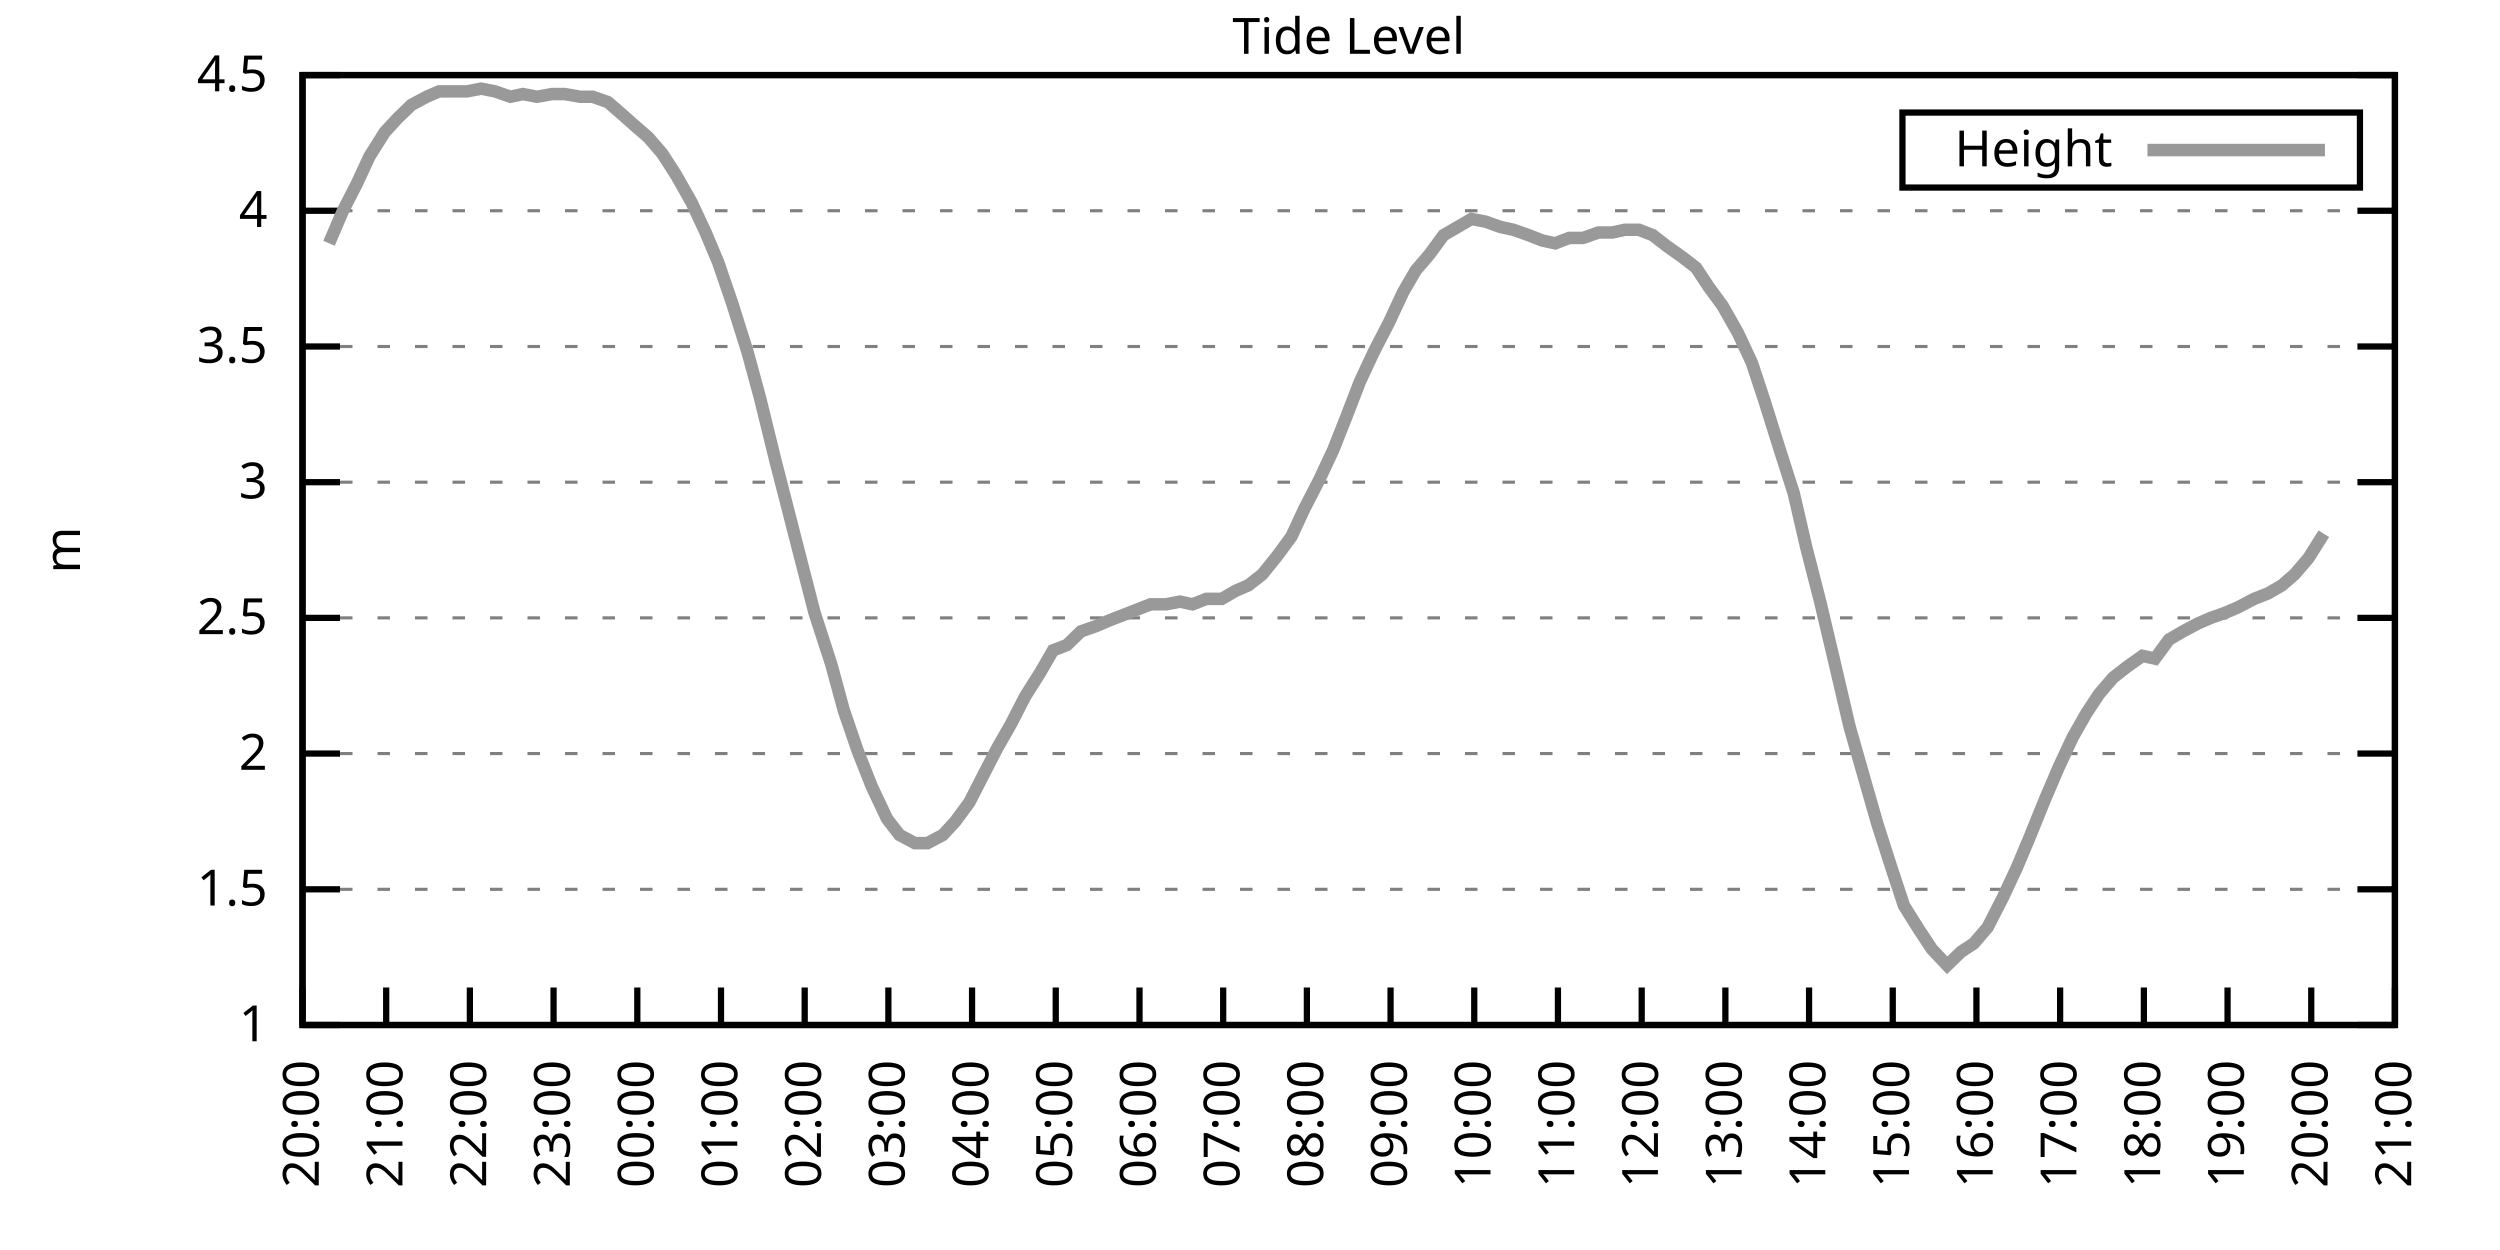
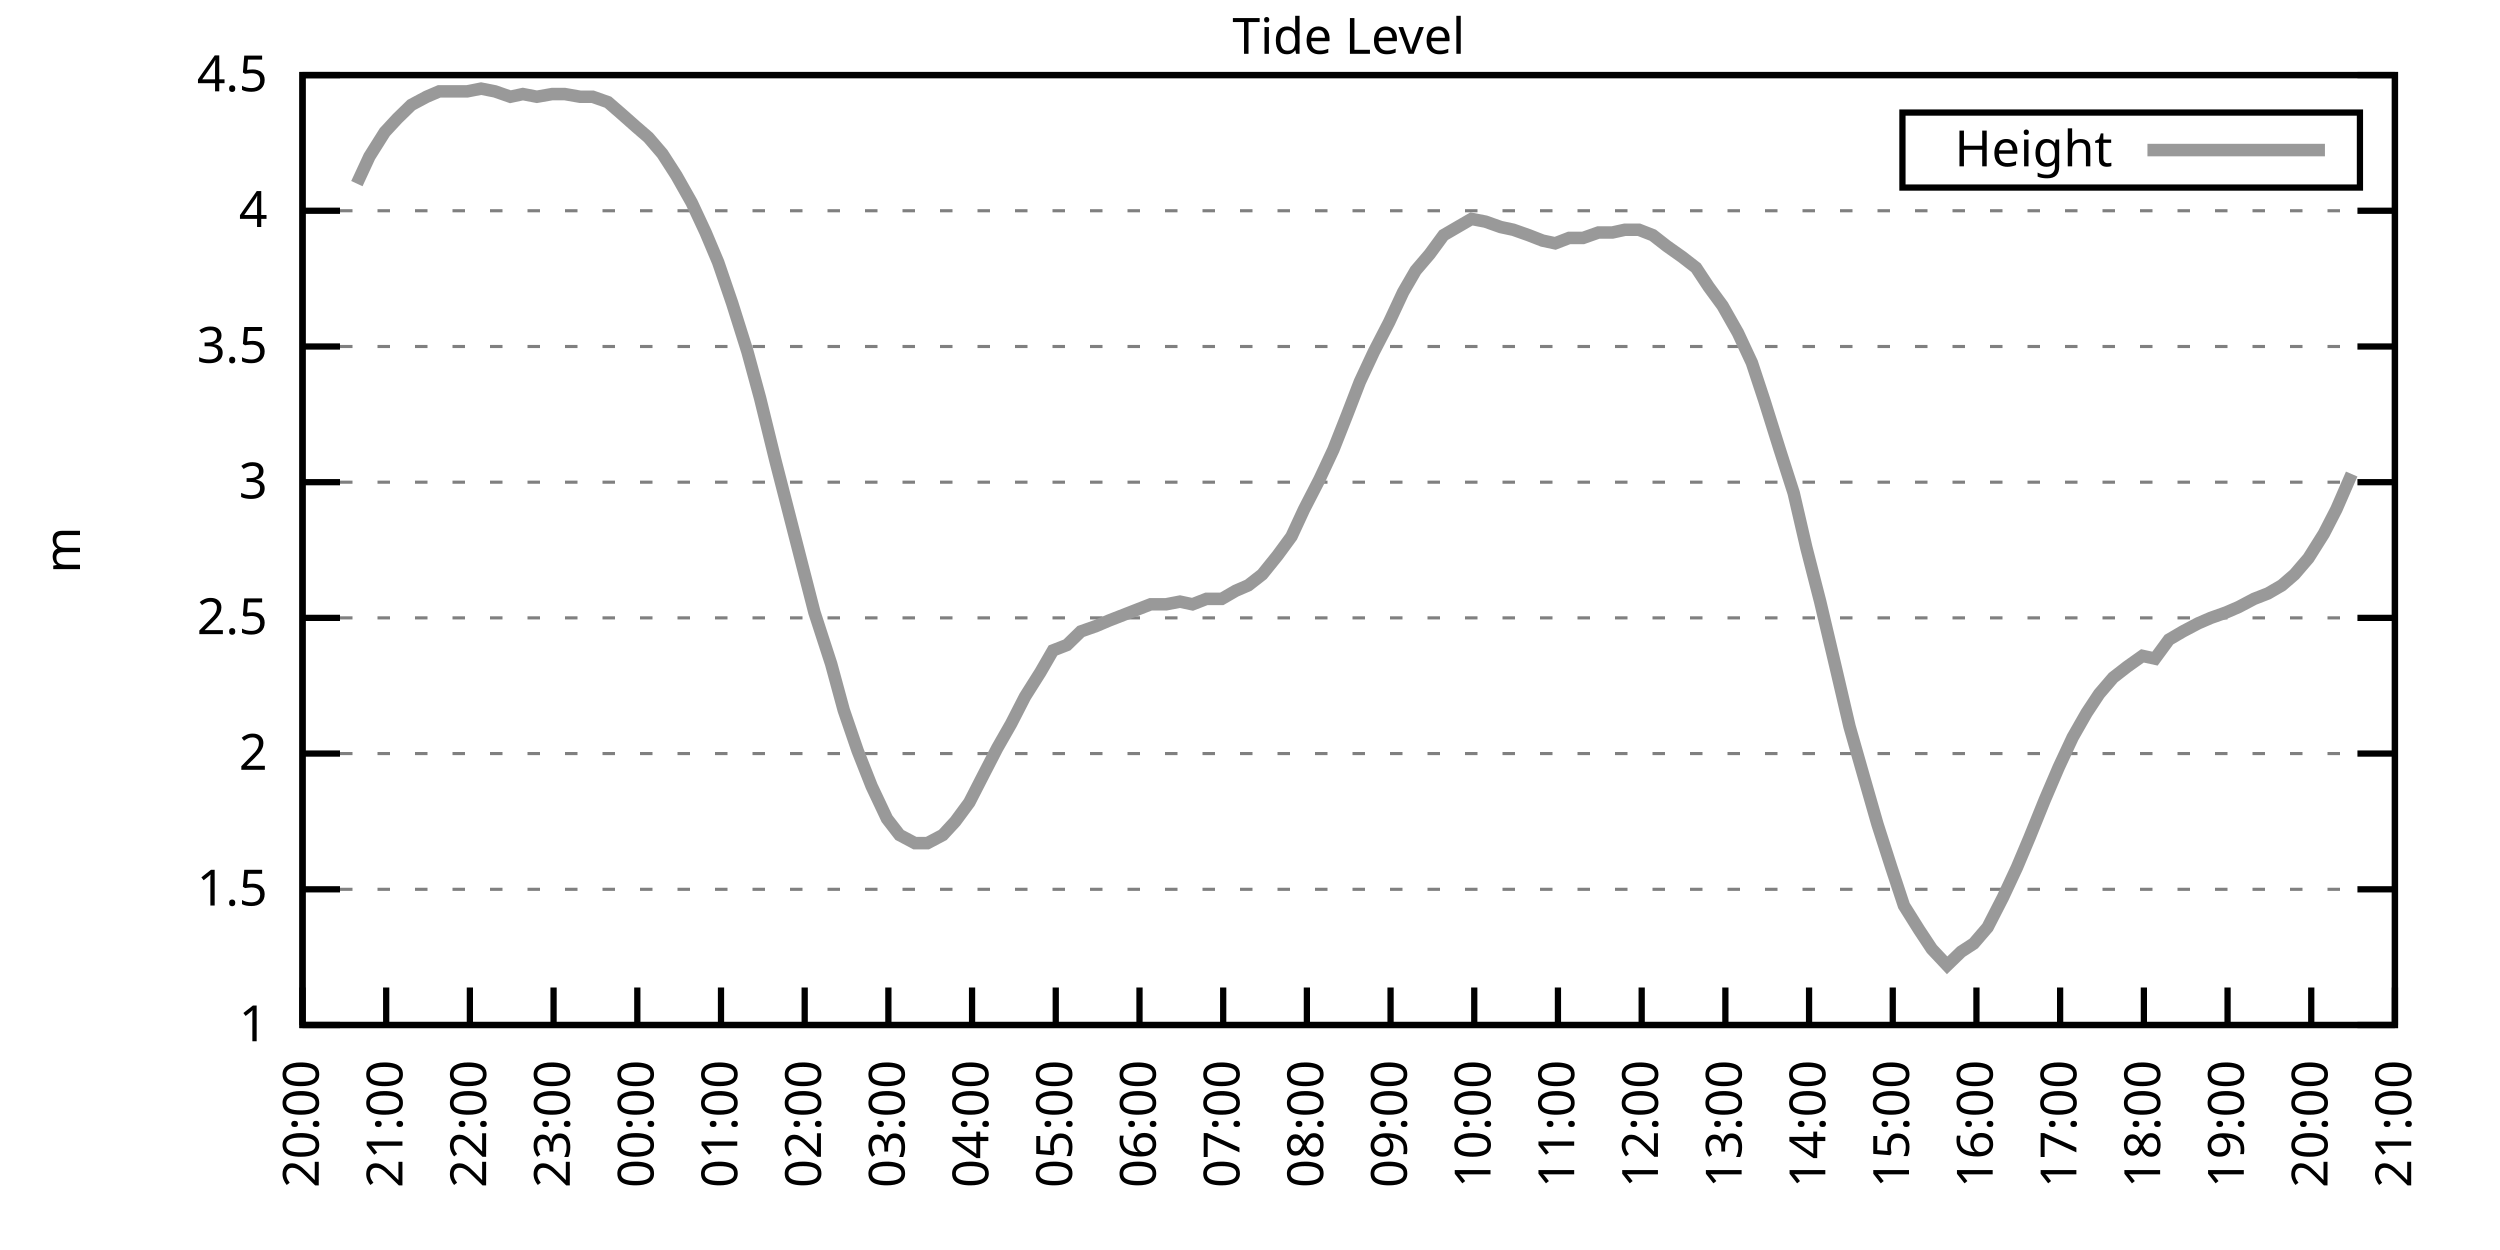
<svg xmlns="http://www.w3.org/2000/svg" xmlns:xlink="http://www.w3.org/1999/xlink" width="400" height="200" viewBox="0 0 400 200">
  <g id="gnuplot_canvas">
    <rect x="0" y="0" width="400" height="200" fill="none" />
    <defs>
      <circle id="gpDot" r="0.5" stroke-width="0.5" stroke="currentColor" />
      <path id="gpPt0" stroke-width="0.333" stroke="currentColor" d="M-1,0 h2 M0,-1 v2" />
      <path id="gpPt1" stroke-width="0.333" stroke="currentColor" d="M-1,-1 L1,1 M1,-1 L-1,1" />
      <path id="gpPt2" stroke-width="0.333" stroke="currentColor" d="M-1,0 L1,0 M0,-1 L0,1 M-1,-1 L1,1 M-1,1 L1,-1" />
      <rect id="gpPt3" stroke-width="0.333" stroke="currentColor" x="-1" y="-1" width="2" height="2" />
      <rect id="gpPt4" stroke-width="0.333" stroke="currentColor" fill="currentColor" x="-1" y="-1" width="2" height="2" />
      <circle id="gpPt5" stroke-width="0.333" stroke="currentColor" cx="0" cy="0" r="1" />
      <use xlink:href="#gpPt5" id="gpPt6" fill="currentColor" stroke="none" />
      <path id="gpPt7" stroke-width="0.333" stroke="currentColor" d="M0,-1.33 L-1.33,0.67 L1.33,0.67 z" />
      <use xlink:href="#gpPt7" id="gpPt8" fill="currentColor" stroke="none" />
      <use xlink:href="#gpPt7" id="gpPt9" stroke="currentColor" transform="rotate(180)" />
      <use xlink:href="#gpPt9" id="gpPt10" fill="currentColor" stroke="none" />
      <use xlink:href="#gpPt3" id="gpPt11" stroke="currentColor" transform="rotate(45)" />
      <use xlink:href="#gpPt11" id="gpPt12" fill="currentColor" stroke="none" />
      <path id="gpPt13" stroke-width="0.333" stroke="currentColor" d="M0,1.330 L1.265,0.411 L0.782,-1.067 L-0.782,-1.076 L-1.265,0.411 z" />
      <use xlink:href="#gpPt13" id="gpPt14" fill="currentColor" stroke="none" />
      <filter id="textbox" filterUnits="objectBoundingBox" x="0" y="0" height="1" width="1">
        <feFlood flood-color="white" flood-opacity="1" result="bgnd" />
        <feComposite in="SourceGraphic" in2="bgnd" operator="atop" />
      </filter>
      <filter id="greybox" filterUnits="objectBoundingBox" x="0" y="0" height="1" width="1">
        <feFlood flood-color="lightgrey" flood-opacity="1" result="grey" />
        <feComposite in="SourceGraphic" in2="grey" operator="atop" />
      </filter>
    </defs>
    <g fill="none" color="white" stroke="currentColor" stroke-width="1.00" stroke-linecap="butt" stroke-linejoin="miter">
</g>
    <g fill="none" color="black" stroke="currentColor" stroke-width="1.00" stroke-linecap="butt" stroke-linejoin="miter">
      <g stroke="none" shape-rendering="crispEdges">
        <polygon fill="rgb(255, 255, 255)" points="48.40,164.00 383.18,164.00 383.18,12.02 48.40,12.02 " />
      </g>
    </g>
    <g fill="none" color="black" stroke="currentColor" stroke-width="1.00" stroke-linecap="butt" stroke-linejoin="miter">
</g>
    <g fill="none" color="black" stroke="black" stroke-width="0.50" stroke-linecap="butt" stroke-linejoin="miter">
</g>
    <g fill="none" color="gray" stroke="currentColor" stroke-width="0.50" stroke-linecap="butt" stroke-linejoin="miter">
      <path stroke="gray" stroke-dasharray="2,4" class="gridline" d="M48.40,164.00 L383.19,164.00  " />
    </g>
    <g fill="none" color="gray" stroke="gray" stroke-width="1.00" stroke-linecap="butt" stroke-linejoin="miter">
</g>
    <g fill="none" color="black" stroke="currentColor" stroke-width="1.00" stroke-linecap="butt" stroke-linejoin="miter">
      <path stroke="black" d="M48.40,164.00 L54.40,164.00 M383.19,164.00 L377.19,164.00  " />
      <g transform="translate(42.80,166.60)" stroke="none" fill="black" font-family="Sans" font-size="8.00" text-anchor="end">
        <text>
          <tspan font-family="Sans"> 1</tspan>
        </text>
      </g>
    </g>
    <g fill="none" color="black" stroke="currentColor" stroke-width="1.00" stroke-linecap="butt" stroke-linejoin="miter">
</g>
    <g fill="none" color="black" stroke="black" stroke-width="0.50" stroke-linecap="butt" stroke-linejoin="miter">
</g>
    <g fill="none" color="gray" stroke="currentColor" stroke-width="0.50" stroke-linecap="butt" stroke-linejoin="miter">
      <path stroke="gray" stroke-dasharray="2,4" class="gridline" d="M48.40,142.29 L383.19,142.29  " />
    </g>
    <g fill="none" color="gray" stroke="gray" stroke-width="1.00" stroke-linecap="butt" stroke-linejoin="miter">
</g>
    <g fill="none" color="black" stroke="currentColor" stroke-width="1.00" stroke-linecap="butt" stroke-linejoin="miter">
      <path stroke="black" d="M48.40,142.29 L54.40,142.29 M383.19,142.29 L377.19,142.29  " />
      <g transform="translate(42.80,144.89)" stroke="none" fill="black" font-family="Sans" font-size="8.00" text-anchor="end">
        <text>
          <tspan font-family="Sans"> 1.5</tspan>
        </text>
      </g>
    </g>
    <g fill="none" color="black" stroke="currentColor" stroke-width="1.00" stroke-linecap="butt" stroke-linejoin="miter">
</g>
    <g fill="none" color="black" stroke="black" stroke-width="0.50" stroke-linecap="butt" stroke-linejoin="miter">
</g>
    <g fill="none" color="gray" stroke="currentColor" stroke-width="0.50" stroke-linecap="butt" stroke-linejoin="miter">
      <path stroke="gray" stroke-dasharray="2,4" class="gridline" d="M48.40,120.57 L383.19,120.57  " />
    </g>
    <g fill="none" color="gray" stroke="gray" stroke-width="1.00" stroke-linecap="butt" stroke-linejoin="miter">
</g>
    <g fill="none" color="black" stroke="currentColor" stroke-width="1.00" stroke-linecap="butt" stroke-linejoin="miter">
      <path stroke="black" d="M48.40,120.57 L54.40,120.57 M383.19,120.57 L377.19,120.57  " />
      <g transform="translate(42.80,123.17)" stroke="none" fill="black" font-family="Sans" font-size="8.00" text-anchor="end">
        <text>
          <tspan font-family="Sans"> 2</tspan>
        </text>
      </g>
    </g>
    <g fill="none" color="black" stroke="currentColor" stroke-width="1.00" stroke-linecap="butt" stroke-linejoin="miter">
</g>
    <g fill="none" color="black" stroke="black" stroke-width="0.50" stroke-linecap="butt" stroke-linejoin="miter">
</g>
    <g fill="none" color="gray" stroke="currentColor" stroke-width="0.50" stroke-linecap="butt" stroke-linejoin="miter">
      <path stroke="gray" stroke-dasharray="2,4" class="gridline" d="M48.40,98.86 L383.19,98.86  " />
    </g>
    <g fill="none" color="gray" stroke="gray" stroke-width="1.00" stroke-linecap="butt" stroke-linejoin="miter">
</g>
    <g fill="none" color="black" stroke="currentColor" stroke-width="1.00" stroke-linecap="butt" stroke-linejoin="miter">
      <path stroke="black" d="M48.40,98.86 L54.40,98.86 M383.19,98.86 L377.19,98.86  " />
      <g transform="translate(42.80,101.46)" stroke="none" fill="black" font-family="Sans" font-size="8.00" text-anchor="end">
        <text>
          <tspan font-family="Sans"> 2.5</tspan>
        </text>
      </g>
    </g>
    <g fill="none" color="black" stroke="currentColor" stroke-width="1.00" stroke-linecap="butt" stroke-linejoin="miter">
</g>
    <g fill="none" color="black" stroke="black" stroke-width="0.50" stroke-linecap="butt" stroke-linejoin="miter">
</g>
    <g fill="none" color="gray" stroke="currentColor" stroke-width="0.50" stroke-linecap="butt" stroke-linejoin="miter">
      <path stroke="gray" stroke-dasharray="2,4" class="gridline" d="M48.40,77.15 L383.19,77.15  " />
    </g>
    <g fill="none" color="gray" stroke="gray" stroke-width="1.00" stroke-linecap="butt" stroke-linejoin="miter">
</g>
    <g fill="none" color="black" stroke="currentColor" stroke-width="1.00" stroke-linecap="butt" stroke-linejoin="miter">
      <path stroke="black" d="M48.40,77.15 L54.40,77.15 M383.19,77.15 L377.19,77.15  " />
      <g transform="translate(42.80,79.75)" stroke="none" fill="black" font-family="Sans" font-size="8.00" text-anchor="end">
        <text>
          <tspan font-family="Sans"> 3</tspan>
        </text>
      </g>
    </g>
    <g fill="none" color="black" stroke="currentColor" stroke-width="1.00" stroke-linecap="butt" stroke-linejoin="miter">
</g>
    <g fill="none" color="black" stroke="black" stroke-width="0.50" stroke-linecap="butt" stroke-linejoin="miter">
</g>
    <g fill="none" color="gray" stroke="currentColor" stroke-width="0.50" stroke-linecap="butt" stroke-linejoin="miter">
      <path stroke="gray" stroke-dasharray="2,4" class="gridline" d="M48.40,55.44 L383.19,55.44  " />
    </g>
    <g fill="none" color="gray" stroke="gray" stroke-width="1.00" stroke-linecap="butt" stroke-linejoin="miter">
</g>
    <g fill="none" color="black" stroke="currentColor" stroke-width="1.00" stroke-linecap="butt" stroke-linejoin="miter">
      <path stroke="black" d="M48.40,55.44 L54.40,55.44 M383.19,55.44 L377.19,55.44  " />
      <g transform="translate(42.80,58.04)" stroke="none" fill="black" font-family="Sans" font-size="8.00" text-anchor="end">
        <text>
          <tspan font-family="Sans"> 3.5</tspan>
        </text>
      </g>
    </g>
    <g fill="none" color="black" stroke="currentColor" stroke-width="1.00" stroke-linecap="butt" stroke-linejoin="miter">
</g>
    <g fill="none" color="black" stroke="black" stroke-width="0.50" stroke-linecap="butt" stroke-linejoin="miter">
</g>
    <g fill="none" color="gray" stroke="currentColor" stroke-width="0.50" stroke-linecap="butt" stroke-linejoin="miter">
      <path stroke="gray" stroke-dasharray="2,4" class="gridline" d="M48.40,33.72 L383.19,33.72  " />
    </g>
    <g fill="none" color="gray" stroke="gray" stroke-width="1.00" stroke-linecap="butt" stroke-linejoin="miter">
</g>
    <g fill="none" color="black" stroke="currentColor" stroke-width="1.00" stroke-linecap="butt" stroke-linejoin="miter">
      <path stroke="black" d="M48.40,33.72 L54.40,33.72 M383.19,33.72 L377.19,33.72  " />
      <g transform="translate(42.80,36.32)" stroke="none" fill="black" font-family="Sans" font-size="8.00" text-anchor="end">
        <text>
          <tspan font-family="Sans"> 4</tspan>
        </text>
      </g>
    </g>
    <g fill="none" color="black" stroke="currentColor" stroke-width="1.00" stroke-linecap="butt" stroke-linejoin="miter">
</g>
    <g fill="none" color="black" stroke="black" stroke-width="0.50" stroke-linecap="butt" stroke-linejoin="miter">
</g>
    <g fill="none" color="gray" stroke="currentColor" stroke-width="0.50" stroke-linecap="butt" stroke-linejoin="miter">
      <path stroke="gray" stroke-dasharray="2,4" class="gridline" d="M48.40,12.01 L383.19,12.01  " />
    </g>
    <g fill="none" color="gray" stroke="gray" stroke-width="1.00" stroke-linecap="butt" stroke-linejoin="miter">
</g>
    <g fill="none" color="black" stroke="currentColor" stroke-width="1.00" stroke-linecap="butt" stroke-linejoin="miter">
      <path stroke="black" d="M48.40,12.01 L54.40,12.01 M383.19,12.01 L377.19,12.01  " />
      <g transform="translate(42.80,14.61)" stroke="none" fill="black" font-family="Sans" font-size="8.00" text-anchor="end">
        <text>
          <tspan font-family="Sans"> 4.5</tspan>
        </text>
      </g>
    </g>
    <g fill="none" color="black" stroke="currentColor" stroke-width="1.00" stroke-linecap="butt" stroke-linejoin="miter">
      <path stroke="black" d="M48.40,164.00 L48.40,158.00  " />
      <g transform="translate(51.00,169.60) rotate(270.00)" stroke="none" fill="black" font-family="Sans" font-size="8.00" text-anchor="end">
        <text>
          <tspan font-family="Sans">20:00</tspan>
        </text>
      </g>
    </g>
    <g fill="none" color="black" stroke="currentColor" stroke-width="1.00" stroke-linecap="butt" stroke-linejoin="miter">
      <path stroke="black" d="M61.79,164.00 L61.79,158.00  " />
      <g transform="translate(64.39,169.60) rotate(270.00)" stroke="none" fill="black" font-family="Sans" font-size="8.00" text-anchor="end">
        <text>
          <tspan font-family="Sans">21:00</tspan>
        </text>
      </g>
    </g>
    <g fill="none" color="black" stroke="currentColor" stroke-width="1.00" stroke-linecap="butt" stroke-linejoin="miter">
      <path stroke="black" d="M75.18,164.00 L75.18,158.00  " />
      <g transform="translate(77.78,169.60) rotate(270.00)" stroke="none" fill="black" font-family="Sans" font-size="8.00" text-anchor="end">
        <text>
          <tspan font-family="Sans">22:00</tspan>
        </text>
      </g>
    </g>
    <g fill="none" color="black" stroke="currentColor" stroke-width="1.00" stroke-linecap="butt" stroke-linejoin="miter">
      <path stroke="black" d="M88.57,164.00 L88.57,158.00  " />
      <g transform="translate(91.17,169.60) rotate(270.00)" stroke="none" fill="black" font-family="Sans" font-size="8.00" text-anchor="end">
        <text>
          <tspan font-family="Sans">23:00</tspan>
        </text>
      </g>
    </g>
    <g fill="none" color="black" stroke="currentColor" stroke-width="1.00" stroke-linecap="butt" stroke-linejoin="miter">
      <path stroke="black" d="M101.97,164.00 L101.97,158.00  " />
      <g transform="translate(104.57,169.60) rotate(270.00)" stroke="none" fill="black" font-family="Sans" font-size="8.00" text-anchor="end">
        <text>
          <tspan font-family="Sans">00:00</tspan>
        </text>
      </g>
    </g>
    <g fill="none" color="black" stroke="currentColor" stroke-width="1.00" stroke-linecap="butt" stroke-linejoin="miter">
      <path stroke="black" d="M115.36,164.00 L115.36,158.00  " />
      <g transform="translate(117.96,169.60) rotate(270.00)" stroke="none" fill="black" font-family="Sans" font-size="8.00" text-anchor="end">
        <text>
          <tspan font-family="Sans">01:00</tspan>
        </text>
      </g>
    </g>
    <g fill="none" color="black" stroke="currentColor" stroke-width="1.00" stroke-linecap="butt" stroke-linejoin="miter">
      <path stroke="black" d="M128.75,164.00 L128.75,158.00  " />
      <g transform="translate(131.35,169.60) rotate(270.00)" stroke="none" fill="black" font-family="Sans" font-size="8.00" text-anchor="end">
        <text>
          <tspan font-family="Sans">02:00</tspan>
        </text>
      </g>
    </g>
    <g fill="none" color="black" stroke="currentColor" stroke-width="1.00" stroke-linecap="butt" stroke-linejoin="miter">
      <path stroke="black" d="M142.14,164.00 L142.14,158.00  " />
      <g transform="translate(144.74,169.60) rotate(270.00)" stroke="none" fill="black" font-family="Sans" font-size="8.00" text-anchor="end">
        <text>
          <tspan font-family="Sans">03:00</tspan>
        </text>
      </g>
    </g>
    <g fill="none" color="black" stroke="currentColor" stroke-width="1.00" stroke-linecap="butt" stroke-linejoin="miter">
      <path stroke="black" d="M155.53,164.00 L155.53,158.00  " />
      <g transform="translate(158.13,169.60) rotate(270.00)" stroke="none" fill="black" font-family="Sans" font-size="8.00" text-anchor="end">
        <text>
          <tspan font-family="Sans">04:00</tspan>
        </text>
      </g>
    </g>
    <g fill="none" color="black" stroke="currentColor" stroke-width="1.00" stroke-linecap="butt" stroke-linejoin="miter">
      <path stroke="black" d="M168.92,164.00 L168.92,158.00  " />
      <g transform="translate(171.52,169.60) rotate(270.00)" stroke="none" fill="black" font-family="Sans" font-size="8.00" text-anchor="end">
        <text>
          <tspan font-family="Sans">05:00</tspan>
        </text>
      </g>
    </g>
    <g fill="none" color="black" stroke="currentColor" stroke-width="1.00" stroke-linecap="butt" stroke-linejoin="miter">
      <path stroke="black" d="M182.32,164.00 L182.32,158.00  " />
      <g transform="translate(184.92,169.60) rotate(270.00)" stroke="none" fill="black" font-family="Sans" font-size="8.00" text-anchor="end">
        <text>
          <tspan font-family="Sans">06:00</tspan>
        </text>
      </g>
    </g>
    <g fill="none" color="black" stroke="currentColor" stroke-width="1.00" stroke-linecap="butt" stroke-linejoin="miter">
      <path stroke="black" d="M195.71,164.00 L195.71,158.00  " />
      <g transform="translate(198.31,169.60) rotate(270.00)" stroke="none" fill="black" font-family="Sans" font-size="8.00" text-anchor="end">
        <text>
          <tspan font-family="Sans">07:00</tspan>
        </text>
      </g>
    </g>
    <g fill="none" color="black" stroke="currentColor" stroke-width="1.00" stroke-linecap="butt" stroke-linejoin="miter">
      <path stroke="black" d="M209.10,164.00 L209.10,158.00  " />
      <g transform="translate(211.70,169.60) rotate(270.00)" stroke="none" fill="black" font-family="Sans" font-size="8.00" text-anchor="end">
        <text>
          <tspan font-family="Sans">08:00</tspan>
        </text>
      </g>
    </g>
    <g fill="none" color="black" stroke="currentColor" stroke-width="1.00" stroke-linecap="butt" stroke-linejoin="miter">
      <path stroke="black" d="M222.49,164.00 L222.49,158.00  " />
      <g transform="translate(225.09,169.60) rotate(270.00)" stroke="none" fill="black" font-family="Sans" font-size="8.00" text-anchor="end">
        <text>
          <tspan font-family="Sans">09:00</tspan>
        </text>
      </g>
    </g>
    <g fill="none" color="black" stroke="currentColor" stroke-width="1.00" stroke-linecap="butt" stroke-linejoin="miter">
      <path stroke="black" d="M235.88,164.00 L235.88,158.00  " />
      <g transform="translate(238.48,169.60) rotate(270.00)" stroke="none" fill="black" font-family="Sans" font-size="8.00" text-anchor="end">
        <text>
          <tspan font-family="Sans">10:00</tspan>
        </text>
      </g>
    </g>
    <g fill="none" color="black" stroke="currentColor" stroke-width="1.00" stroke-linecap="butt" stroke-linejoin="miter">
      <path stroke="black" d="M249.27,164.00 L249.27,158.00  " />
      <g transform="translate(251.87,169.60) rotate(270.00)" stroke="none" fill="black" font-family="Sans" font-size="8.00" text-anchor="end">
        <text>
          <tspan font-family="Sans">11:00</tspan>
        </text>
      </g>
    </g>
    <g fill="none" color="black" stroke="currentColor" stroke-width="1.00" stroke-linecap="butt" stroke-linejoin="miter">
      <path stroke="black" d="M262.67,164.00 L262.67,158.00  " />
      <g transform="translate(265.27,169.60) rotate(270.00)" stroke="none" fill="black" font-family="Sans" font-size="8.00" text-anchor="end">
        <text>
          <tspan font-family="Sans">12:00</tspan>
        </text>
      </g>
    </g>
    <g fill="none" color="black" stroke="currentColor" stroke-width="1.00" stroke-linecap="butt" stroke-linejoin="miter">
      <path stroke="black" d="M276.06,164.00 L276.06,158.00  " />
      <g transform="translate(278.66,169.60) rotate(270.00)" stroke="none" fill="black" font-family="Sans" font-size="8.00" text-anchor="end">
        <text>
          <tspan font-family="Sans">13:00</tspan>
        </text>
      </g>
    </g>
    <g fill="none" color="black" stroke="currentColor" stroke-width="1.00" stroke-linecap="butt" stroke-linejoin="miter">
      <path stroke="black" d="M289.45,164.00 L289.45,158.00  " />
      <g transform="translate(292.05,169.60) rotate(270.00)" stroke="none" fill="black" font-family="Sans" font-size="8.00" text-anchor="end">
        <text>
          <tspan font-family="Sans">14:00</tspan>
        </text>
      </g>
    </g>
    <g fill="none" color="black" stroke="currentColor" stroke-width="1.00" stroke-linecap="butt" stroke-linejoin="miter">
      <path stroke="black" d="M302.84,164.00 L302.84,158.00  " />
      <g transform="translate(305.44,169.60) rotate(270.00)" stroke="none" fill="black" font-family="Sans" font-size="8.00" text-anchor="end">
        <text>
          <tspan font-family="Sans">15:00</tspan>
        </text>
      </g>
    </g>
    <g fill="none" color="black" stroke="currentColor" stroke-width="1.00" stroke-linecap="butt" stroke-linejoin="miter">
      <path stroke="black" d="M316.23,164.00 L316.23,158.00  " />
      <g transform="translate(318.83,169.60) rotate(270.00)" stroke="none" fill="black" font-family="Sans" font-size="8.00" text-anchor="end">
        <text>
          <tspan font-family="Sans">16:00</tspan>
        </text>
      </g>
    </g>
    <g fill="none" color="black" stroke="currentColor" stroke-width="1.00" stroke-linecap="butt" stroke-linejoin="miter">
      <path stroke="black" d="M329.62,164.00 L329.62,158.00  " />
      <g transform="translate(332.22,169.60) rotate(270.00)" stroke="none" fill="black" font-family="Sans" font-size="8.00" text-anchor="end">
        <text>
          <tspan font-family="Sans">17:00</tspan>
        </text>
      </g>
    </g>
    <g fill="none" color="black" stroke="currentColor" stroke-width="1.00" stroke-linecap="butt" stroke-linejoin="miter">
      <path stroke="black" d="M343.02,164.00 L343.02,158.00  " />
      <g transform="translate(345.62,169.60) rotate(270.00)" stroke="none" fill="black" font-family="Sans" font-size="8.00" text-anchor="end">
        <text>
          <tspan font-family="Sans">18:00</tspan>
        </text>
      </g>
    </g>
    <g fill="none" color="black" stroke="currentColor" stroke-width="1.00" stroke-linecap="butt" stroke-linejoin="miter">
      <path stroke="black" d="M356.41,164.00 L356.41,158.00  " />
      <g transform="translate(359.01,169.60) rotate(270.00)" stroke="none" fill="black" font-family="Sans" font-size="8.00" text-anchor="end">
        <text>
          <tspan font-family="Sans">19:00</tspan>
        </text>
      </g>
    </g>
    <g fill="none" color="black" stroke="currentColor" stroke-width="1.00" stroke-linecap="butt" stroke-linejoin="miter">
      <path stroke="black" d="M369.80,164.00 L369.80,158.00  " />
      <g transform="translate(372.40,169.60) rotate(270.00)" stroke="none" fill="black" font-family="Sans" font-size="8.00" text-anchor="end">
        <text>
          <tspan font-family="Sans">20:00</tspan>
        </text>
      </g>
    </g>
    <g fill="none" color="black" stroke="currentColor" stroke-width="1.00" stroke-linecap="butt" stroke-linejoin="miter">
      <path stroke="black" d="M383.19,164.00 L383.19,158.00  " />
      <g transform="translate(385.79,169.60) rotate(270.00)" stroke="none" fill="black" font-family="Sans" font-size="8.00" text-anchor="end">
        <text>
          <tspan font-family="Sans">21:00</tspan>
        </text>
      </g>
    </g>
    <g fill="none" color="black" stroke="currentColor" stroke-width="1.00" stroke-linecap="butt" stroke-linejoin="miter">
</g>
    <g fill="none" color="black" stroke="currentColor" stroke-width="1.00" stroke-linecap="butt" stroke-linejoin="miter">
      <path stroke="black" d="M48.40,12.01 L48.40,164.00 L383.19,164.00 L383.19,12.01 L48.40,12.01 Z  " />
    </g>
    <g fill="none" color="black" stroke="currentColor" stroke-width="1.00" stroke-linecap="butt" stroke-linejoin="miter">
</g>
    <g fill="none" color="black" stroke="currentColor" stroke-width="1.00" stroke-linecap="butt" stroke-linejoin="miter">
      <path stroke="black" d="M304.39,30.01 L304.39,18.01 L377.59,18.01 L377.59,30.01 L304.39,30.01 Z  " />
    </g>
    <g id="Tide_level_plot_1">
      <g fill="none" color="white" stroke="black" stroke-width="2.00" stroke-linecap="butt" stroke-linejoin="miter">
</g>
      <g fill="none" color="black" stroke="currentColor" stroke-width="2.00" stroke-linecap="butt" stroke-linejoin="miter">
        <g transform="translate(337.99,26.61)" stroke="none" fill="black" font-family="Sans" font-size="8.00" text-anchor="end">
          <text>
            <tspan font-family="Sans">Height</tspan>
          </text>
        </g>
      </g>
      <g fill="none" color="black" stroke="currentColor" stroke-width="2.00" stroke-linecap="butt" stroke-linejoin="miter">
-         <path stroke="rgb(153, 153, 153)" d="M343.59,24.01 L371.99,24.01 M52.64,38.93 L54.87,33.72 L57.10,29.38 L59.11,25.04 L61.57,21.13 L63.58,18.96   L65.81,16.79 L68.26,15.48 L70.27,14.62 L72.73,14.62 L74.74,14.62 L76.97,14.18 L79.20,14.62 L81.66,15.48   L83.66,15.05 L85.90,15.48 L88.35,15.05 L90.36,15.05 L92.82,15.48 L94.82,15.48 L97.28,16.35 L99.29,18.09   L101.74,20.26 L103.75,22.00 L105.98,24.60 L108.22,28.08 L110.67,32.42 L112.90,37.20 L114.91,41.97 L117.14,48.49   L119.60,56.30 L121.61,63.69 L124.06,73.67 L126.07,81.49 L128.30,90.18 L130.31,97.99 L132.99,106.24 L135.00,113.63   L137.23,120.14 L139.46,125.79 L141.92,131.00 L143.93,133.60 L146.38,134.90 L148.39,134.90 L150.85,133.60 L152.85,131.43   L155.09,128.39 L157.54,123.61 L159.55,119.71 L161.78,115.80 L164.01,111.45 L166.47,107.55 L168.48,104.07 L170.71,103.20   L172.94,101.03 L175.40,100.16 L177.41,99.30 L179.64,98.43 L181.87,97.56 L184.10,96.69 L186.56,96.69 L188.79,96.26   L190.80,96.69 L193.03,95.82 L195.48,95.82 L197.72,94.52 L199.73,93.65 L201.96,91.91 L204.41,88.87 L206.64,85.83   L208.65,81.49 L211.11,76.71 L213.34,71.94 L215.57,66.29 L217.58,61.08 L219.81,56.30 L222.27,51.53 L224.50,46.75   L226.51,43.28 L228.74,40.67 L230.97,37.63 L233.20,36.33 L235.44,35.03 L237.67,35.46 L240.12,36.33 L242.13,36.76   L244.59,37.63 L246.82,38.50 L248.83,38.93 L251.06,38.07 L253.29,38.07 L255.75,37.20 L257.98,37.20 L259.99,36.76   L262.22,36.76 L264.45,37.63 L266.68,39.37 L269.14,41.11 L271.37,42.84 L273.38,45.88 L275.61,48.92 L278.07,53.26   L280.30,58.04 L282.31,64.12 L284.76,71.94 L286.99,78.89 L289.00,87.57 L291.23,96.26 L293.69,106.68 L295.92,116.23   L298.15,124.05 L300.39,131.86 L302.62,138.81 L304.63,144.89 L307.08,148.80 L309.09,151.84 L311.54,154.45 L313.78,152.28   L315.79,150.97 L318.02,148.37 L320.47,143.59 L322.70,138.81 L324.71,134.04 L327.17,127.96 L329.40,122.75 L331.63,117.97   L333.86,114.06 L335.87,111.02 L338.10,108.42 L340.34,106.68 L342.79,104.94 L344.80,105.38 L347.03,102.34 L349.26,101.03   L351.72,99.73 L353.73,98.86 L356.18,97.99 L358.19,97.12 L360.65,95.82 L362.88,94.95 L365.11,93.65 L367.12,91.91   L369.35,89.31 L371.81,85.40  " />
+         <path stroke="rgb(153, 153, 153)" d="M343.59,24.01 L371.99,24.01 M57.10,29.38 L59.11,25.04 L61.57,21.13 L63.58,18.96 L65.81,16.79 L68.26,15.48   L70.27,14.62 L72.73,14.62 L74.74,14.62 L76.97,14.18 L79.20,14.62 L81.66,15.48 L83.66,15.05 L85.90,15.48   L88.35,15.05 L90.36,15.05 L92.82,15.48 L94.82,15.48 L97.28,16.35 L99.29,18.09 L101.74,20.26 L103.75,22.00   L105.98,24.60 L108.22,28.08 L110.67,32.42 L112.90,37.20 L114.91,41.97 L117.14,48.49 L119.60,56.30 L121.61,63.69   L124.06,73.67 L126.07,81.49 L128.30,90.18 L130.31,97.99 L132.99,106.24 L135.00,113.63 L137.23,120.14 L139.46,125.79   L141.92,131.00 L143.93,133.60 L146.38,134.90 L148.39,134.90 L150.85,133.60 L152.85,131.43 L155.09,128.39 L157.54,123.61   L159.55,119.71 L161.78,115.80 L164.01,111.45 L166.47,107.55 L168.48,104.07 L170.71,103.20 L172.94,101.03 L175.40,100.16   L177.41,99.30 L179.64,98.43 L181.87,97.56 L184.10,96.69 L186.56,96.69 L188.79,96.26 L190.80,96.69 L193.03,95.82   L195.48,95.82 L197.72,94.52 L199.73,93.65 L201.96,91.91 L204.41,88.87 L206.64,85.83 L208.65,81.49 L211.11,76.71   L213.34,71.94 L215.57,66.29 L217.58,61.08 L219.81,56.30 L222.27,51.53 L224.50,46.75 L226.51,43.28 L228.74,40.67   L230.97,37.63 L233.20,36.33 L235.44,35.03 L237.67,35.46 L240.12,36.33 L242.13,36.76 L244.59,37.63 L246.82,38.50   L248.83,38.93 L251.06,38.07 L253.29,38.07 L255.75,37.20 L257.98,37.20 L259.99,36.76 L262.22,36.76 L264.45,37.63   L266.68,39.37 L269.14,41.11 L271.37,42.84 L273.38,45.88 L275.61,48.92 L278.07,53.26 L280.30,58.04 L282.31,64.12   L284.76,71.94 L286.99,78.89 L289.00,87.57 L291.23,96.26 L293.69,106.68 L295.92,116.23 L298.15,124.05 L300.39,131.86   L302.62,138.81 L304.63,144.89 L307.08,148.80 L309.09,151.84 L311.54,154.45 L313.78,152.28 L315.79,150.97 L318.02,148.37   L320.47,143.59 L322.70,138.81 L324.71,134.04 L327.17,127.96 L329.40,122.75 L331.63,117.97 L333.86,114.06 L335.87,111.02   L338.10,108.42 L340.34,106.68 L342.79,104.94 L344.80,105.38 L347.03,102.34 L349.26,101.03 L351.72,99.73 L353.73,98.86   L356.18,97.99 L358.19,97.12 L360.65,95.82 L362.88,94.95 L365.11,93.65 L367.12,91.91 L369.35,89.31 L371.81,85.40   L373.82,81.49 L376.27,75.85  " />
      </g>
    </g>
    <g fill="none" color="black" stroke="currentColor" stroke-width="2.00" stroke-linecap="butt" stroke-linejoin="miter">
</g>
    <g fill="none" color="black" stroke="black" stroke-width="1.00" stroke-linecap="butt" stroke-linejoin="miter">
</g>
    <g fill="none" color="black" stroke="currentColor" stroke-width="1.00" stroke-linecap="butt" stroke-linejoin="miter">
      <path stroke="black" d="M48.40,12.01 L48.40,164.00 L383.19,164.00 L383.19,12.01 L48.40,12.01 Z  " />
      <g transform="translate(12.80,88.01) rotate(270.00)" stroke="none" fill="black" font-family="Sans" font-size="8.00" text-anchor="middle">
        <text>
          <tspan font-family="Sans">m</tspan>
        </text>
      </g>
    </g>
    <g fill="none" color="black" stroke="currentColor" stroke-width="1.00" stroke-linecap="butt" stroke-linejoin="miter">
</g>
    <g fill="none" color="black" stroke="currentColor" stroke-width="1.00" stroke-linecap="butt" stroke-linejoin="miter">
      <g transform="translate(215.79,8.61)" stroke="none" fill="black" font-family="Sans" font-size="8.00" text-anchor="middle">
        <text>
          <tspan font-family="Sans">Tide Level</tspan>
        </text>
      </g>
    </g>
    <g fill="none" color="black" stroke="currentColor" stroke-width="1.00" stroke-linecap="butt" stroke-linejoin="miter">
</g>
  </g>
</svg>
